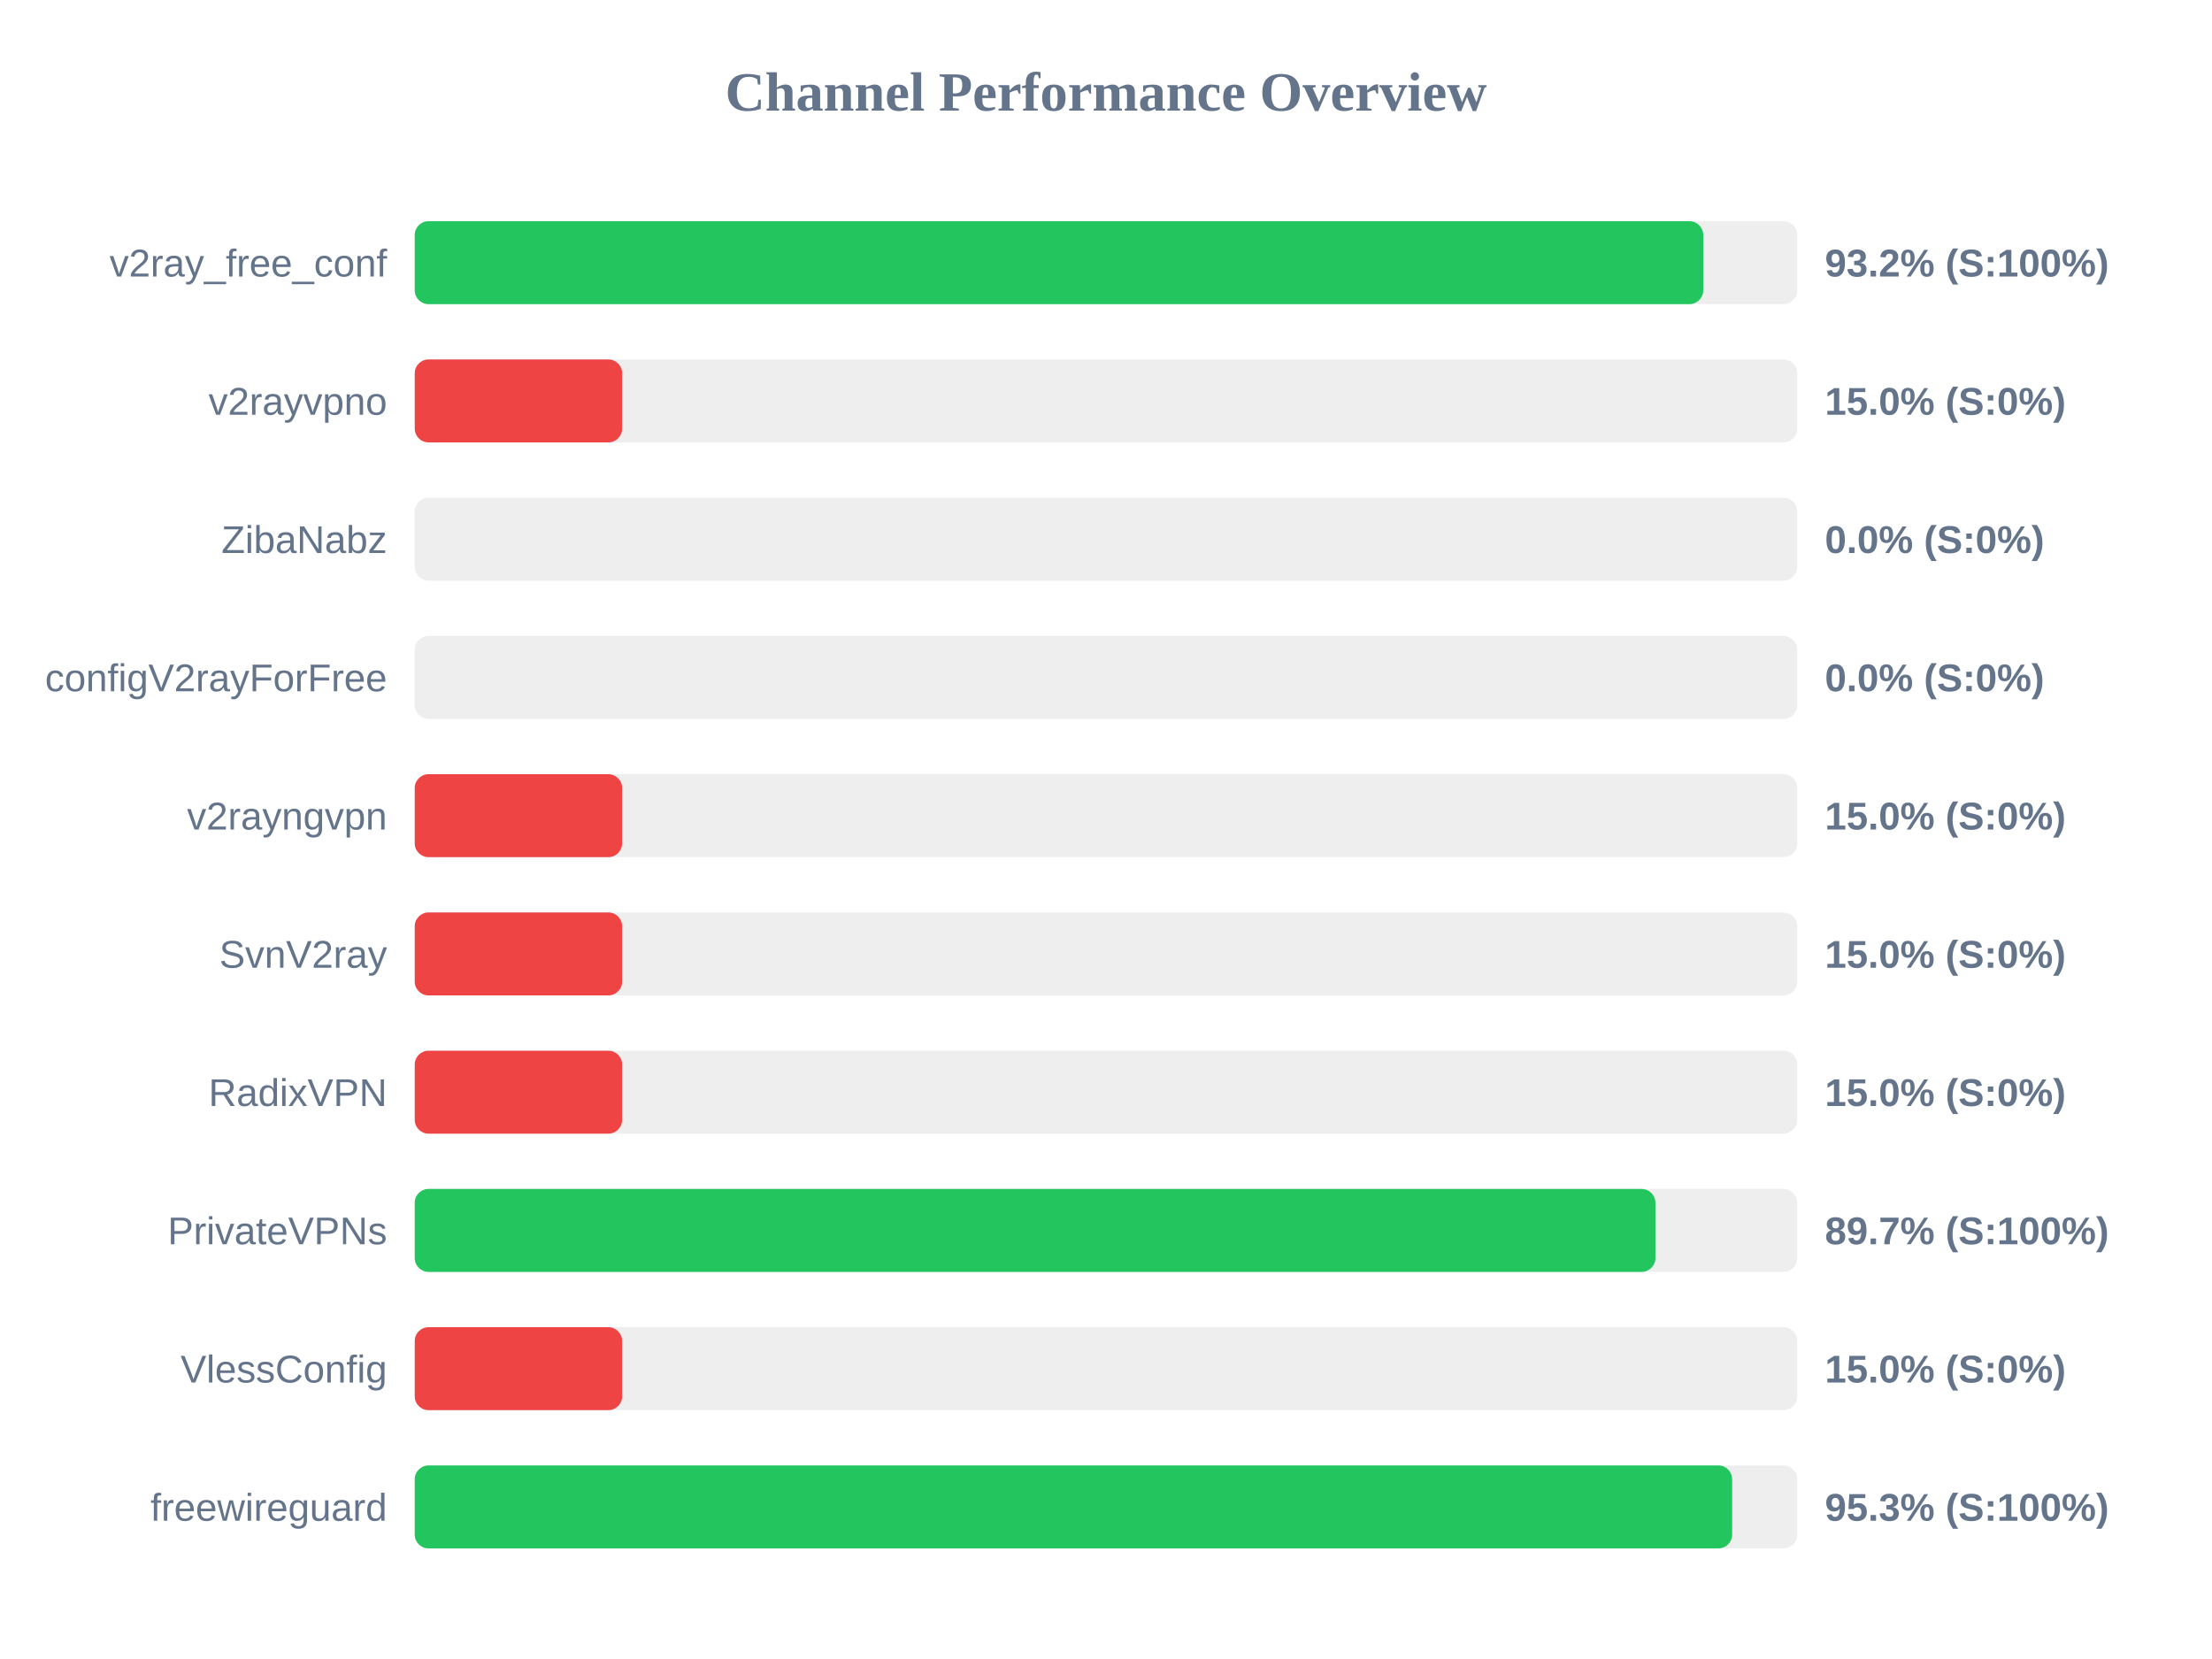
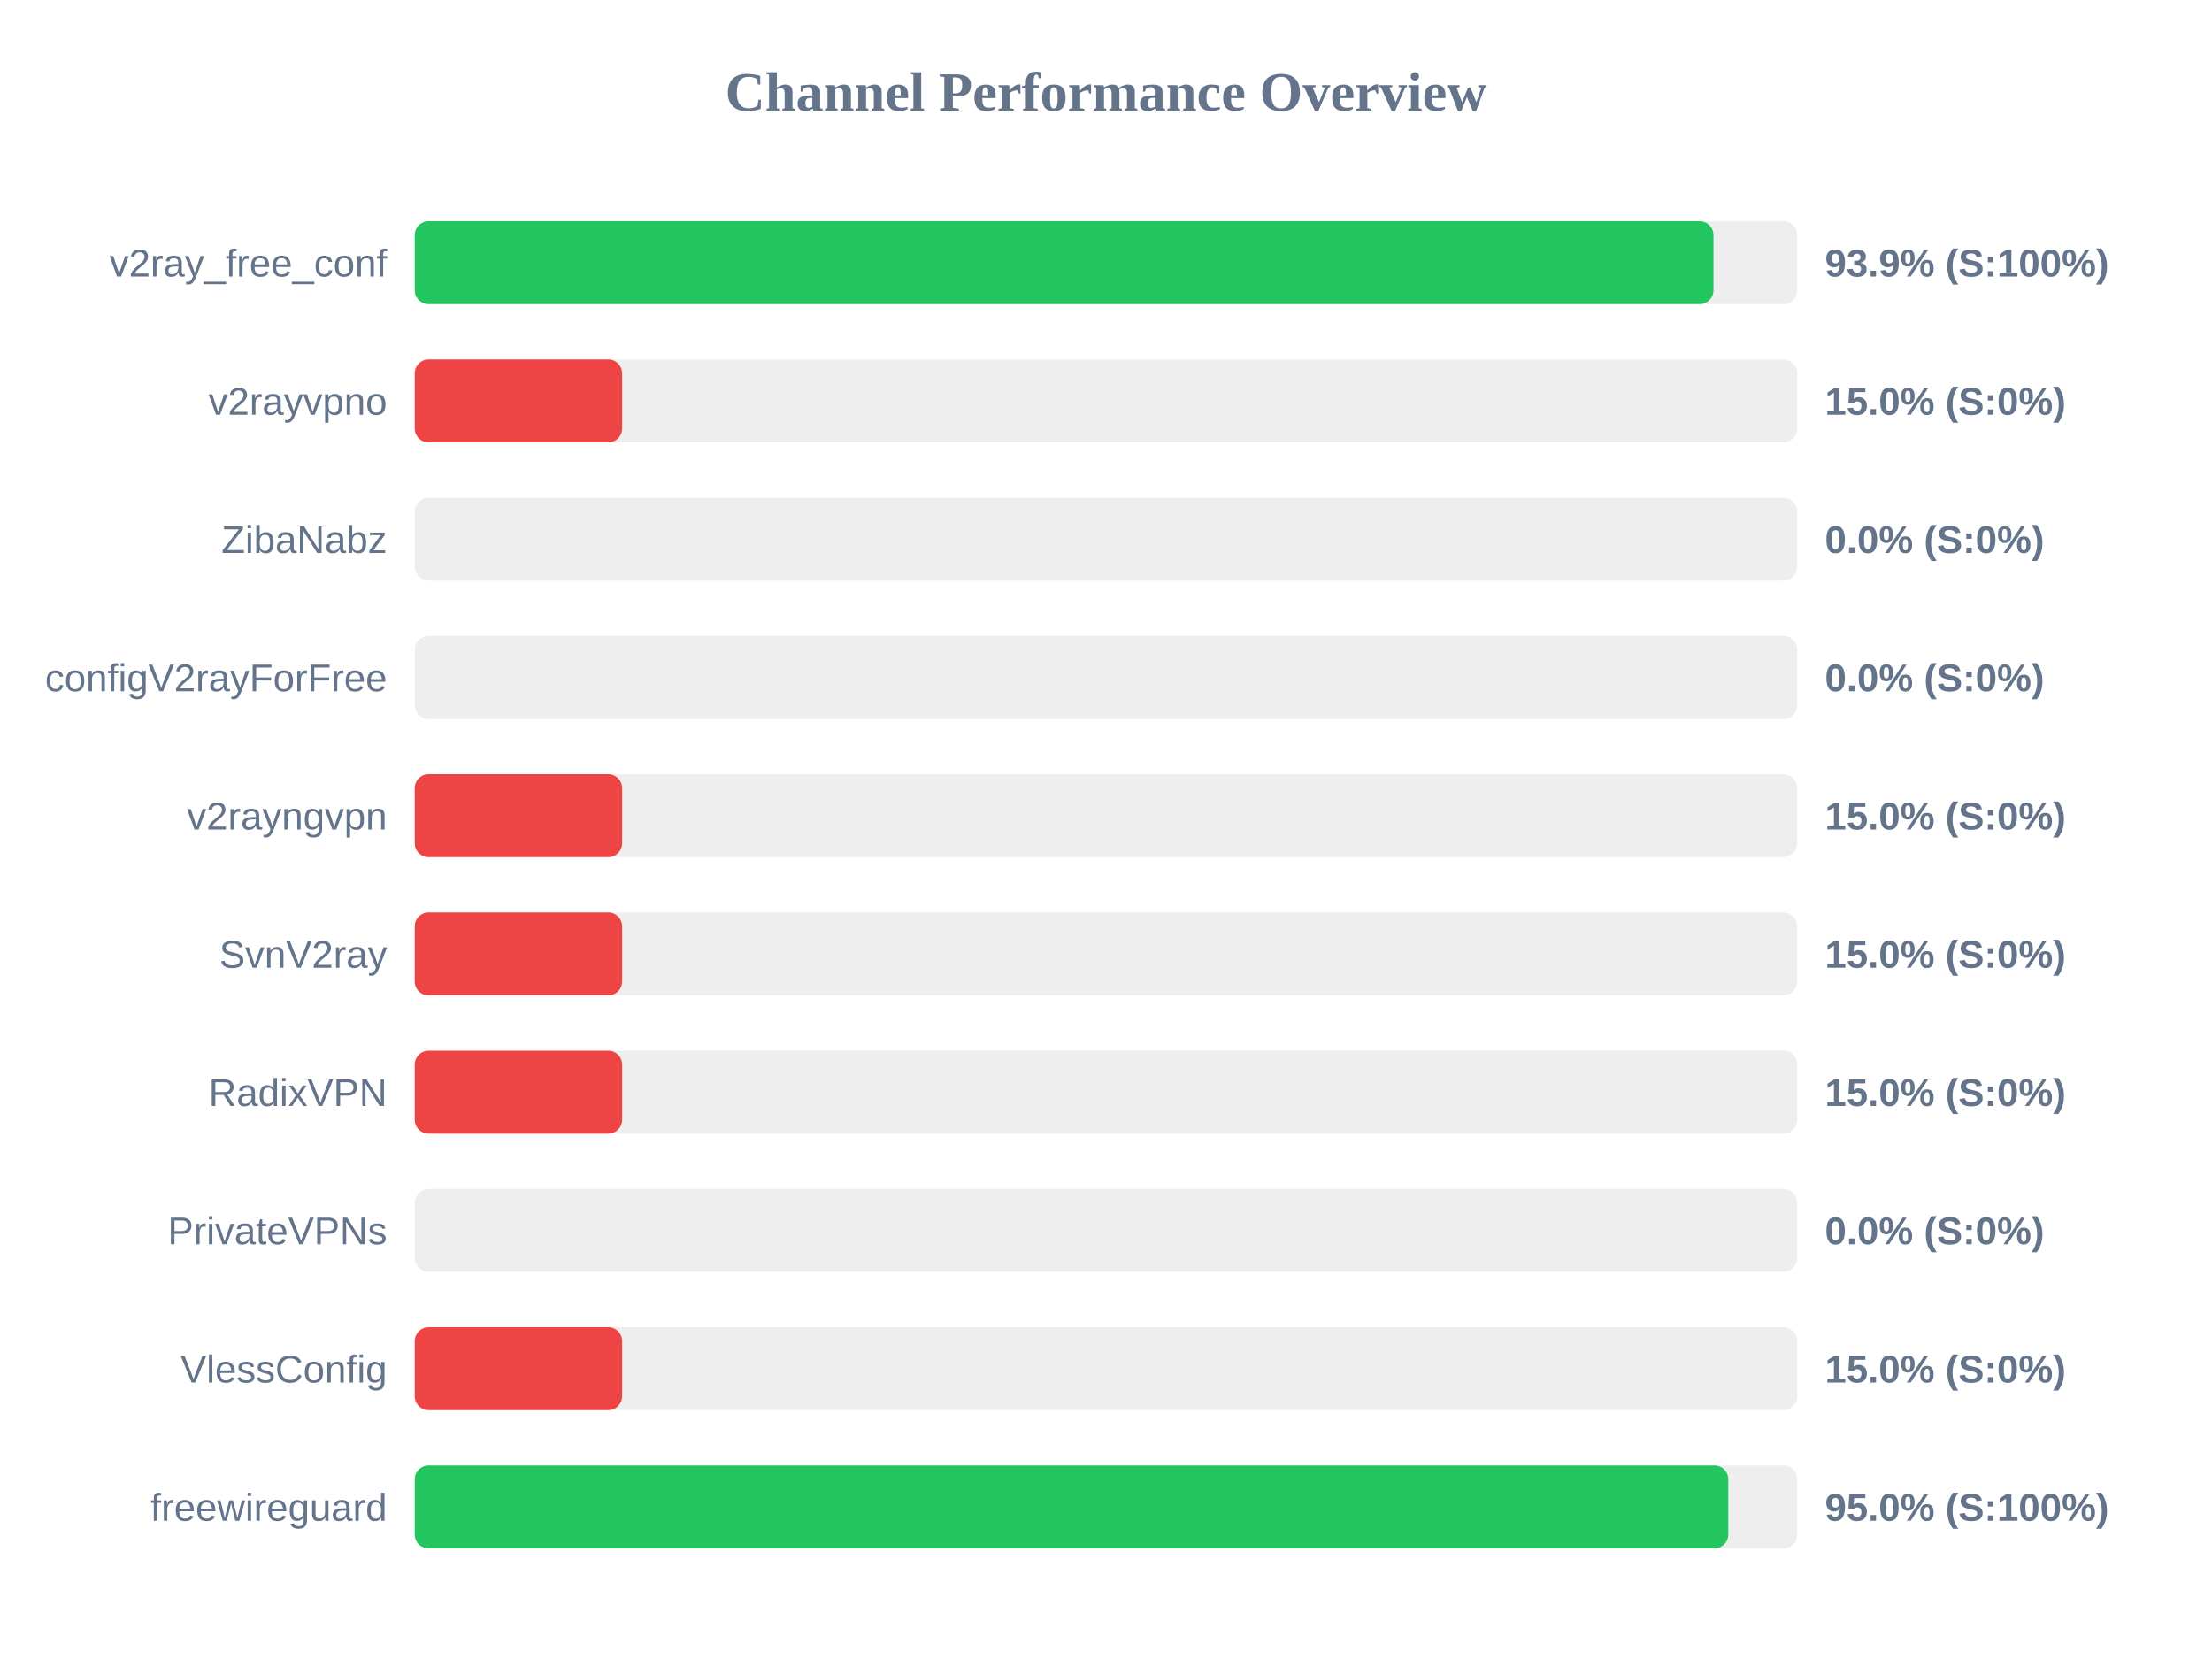
<svg xmlns="http://www.w3.org/2000/svg" width="800" height="600" version="1.1">
  <style>
        .row { font: 14px Arial; fill: #64748b; }
        .score { font: bold 14px Arial; fill: #64748b; }
    </style>
  <text x="400" y="40" text-anchor="middle" font-size="20px" font-weight="bold" fill="#64748b">Channel Performance Overview</text>
  <rect x="150" y="80" width="500" height="30" fill="#eee" rx="5" />
-   <rect x="150" y="80" width="466.0" height="30" fill="#22c55e" rx="5" />
+   <rect x="150" y="80" width="469.7" height="30" fill="#22c55e" rx="5" />
  <text x="140" y="100" text-anchor="end" class="row">v2ray_free_conf</text>
-   <text x="660" y="100" text-anchor="start" class="score">93.2% (S:100%)</text>
+   <text x="660" y="100" text-anchor="start" class="score">93.9% (S:100%)</text>
  <rect x="150" y="130" width="500" height="30" fill="#eee" rx="5" />
  <rect x="150" y="130" width="75.0" height="30" fill="#ef4444" rx="5" />
  <text x="140" y="150" text-anchor="end" class="row">v2rayvpno</text>
  <text x="660" y="150" text-anchor="start" class="score">15.0% (S:0%)</text>
  <rect x="150" y="180" width="500" height="30" fill="#eee" rx="5" />
  <rect x="150" y="180" width="0.0" height="30" fill="#ef4444" rx="5" />
  <text x="140" y="200" text-anchor="end" class="row">ZibaNabz</text>
  <text x="660" y="200" text-anchor="start" class="score">0.0% (S:0%)</text>
  <rect x="150" y="230" width="500" height="30" fill="#eee" rx="5" />
  <rect x="150" y="230" width="0.0" height="30" fill="#ef4444" rx="5" />
  <text x="140" y="250" text-anchor="end" class="row">configV2rayForFree</text>
  <text x="660" y="250" text-anchor="start" class="score">0.0% (S:0%)</text>
  <rect x="150" y="280" width="500" height="30" fill="#eee" rx="5" />
  <rect x="150" y="280" width="75.0" height="30" fill="#ef4444" rx="5" />
  <text x="140" y="300" text-anchor="end" class="row">v2rayngvpn</text>
  <text x="660" y="300" text-anchor="start" class="score">15.0% (S:0%)</text>
  <rect x="150" y="330" width="500" height="30" fill="#eee" rx="5" />
  <rect x="150" y="330" width="75.0" height="30" fill="#ef4444" rx="5" />
  <text x="140" y="350" text-anchor="end" class="row">SvnV2ray</text>
  <text x="660" y="350" text-anchor="start" class="score">15.0% (S:0%)</text>
  <rect x="150" y="380" width="500" height="30" fill="#eee" rx="5" />
  <rect x="150" y="380" width="75.0" height="30" fill="#ef4444" rx="5" />
  <text x="140" y="400" text-anchor="end" class="row">RadixVPN</text>
  <text x="660" y="400" text-anchor="start" class="score">15.0% (S:0%)</text>
  <rect x="150" y="430" width="500" height="30" fill="#eee" rx="5" />
-   <rect x="150" y="430" width="448.7" height="30" fill="#22c55e" rx="5" />
+   <rect x="150" y="430" width="0.0" height="30" fill="#ef4444" rx="5" />
  <text x="140" y="450" text-anchor="end" class="row">PrivateVPNs</text>
-   <text x="660" y="450" text-anchor="start" class="score">89.7% (S:100%)</text>
+   <text x="660" y="450" text-anchor="start" class="score">0.0% (S:0%)</text>
  <rect x="150" y="480" width="500" height="30" fill="#eee" rx="5" />
  <rect x="150" y="480" width="75.0" height="30" fill="#ef4444" rx="5" />
  <text x="140" y="500" text-anchor="end" class="row">VlessConfig</text>
  <text x="660" y="500" text-anchor="start" class="score">15.0% (S:0%)</text>
  <rect x="150" y="530" width="500" height="30" fill="#eee" rx="5" />
-   <rect x="150" y="530" width="476.45" height="30" fill="#22c55e" rx="5" />
+   <rect x="150" y="530" width="475.05" height="30" fill="#22c55e" rx="5" />
  <text x="140" y="550" text-anchor="end" class="row">freewireguard</text>
-   <text x="660" y="550" text-anchor="start" class="score">95.3% (S:100%)</text>
+   <text x="660" y="550" text-anchor="start" class="score">95.0% (S:100%)</text>
</svg>
